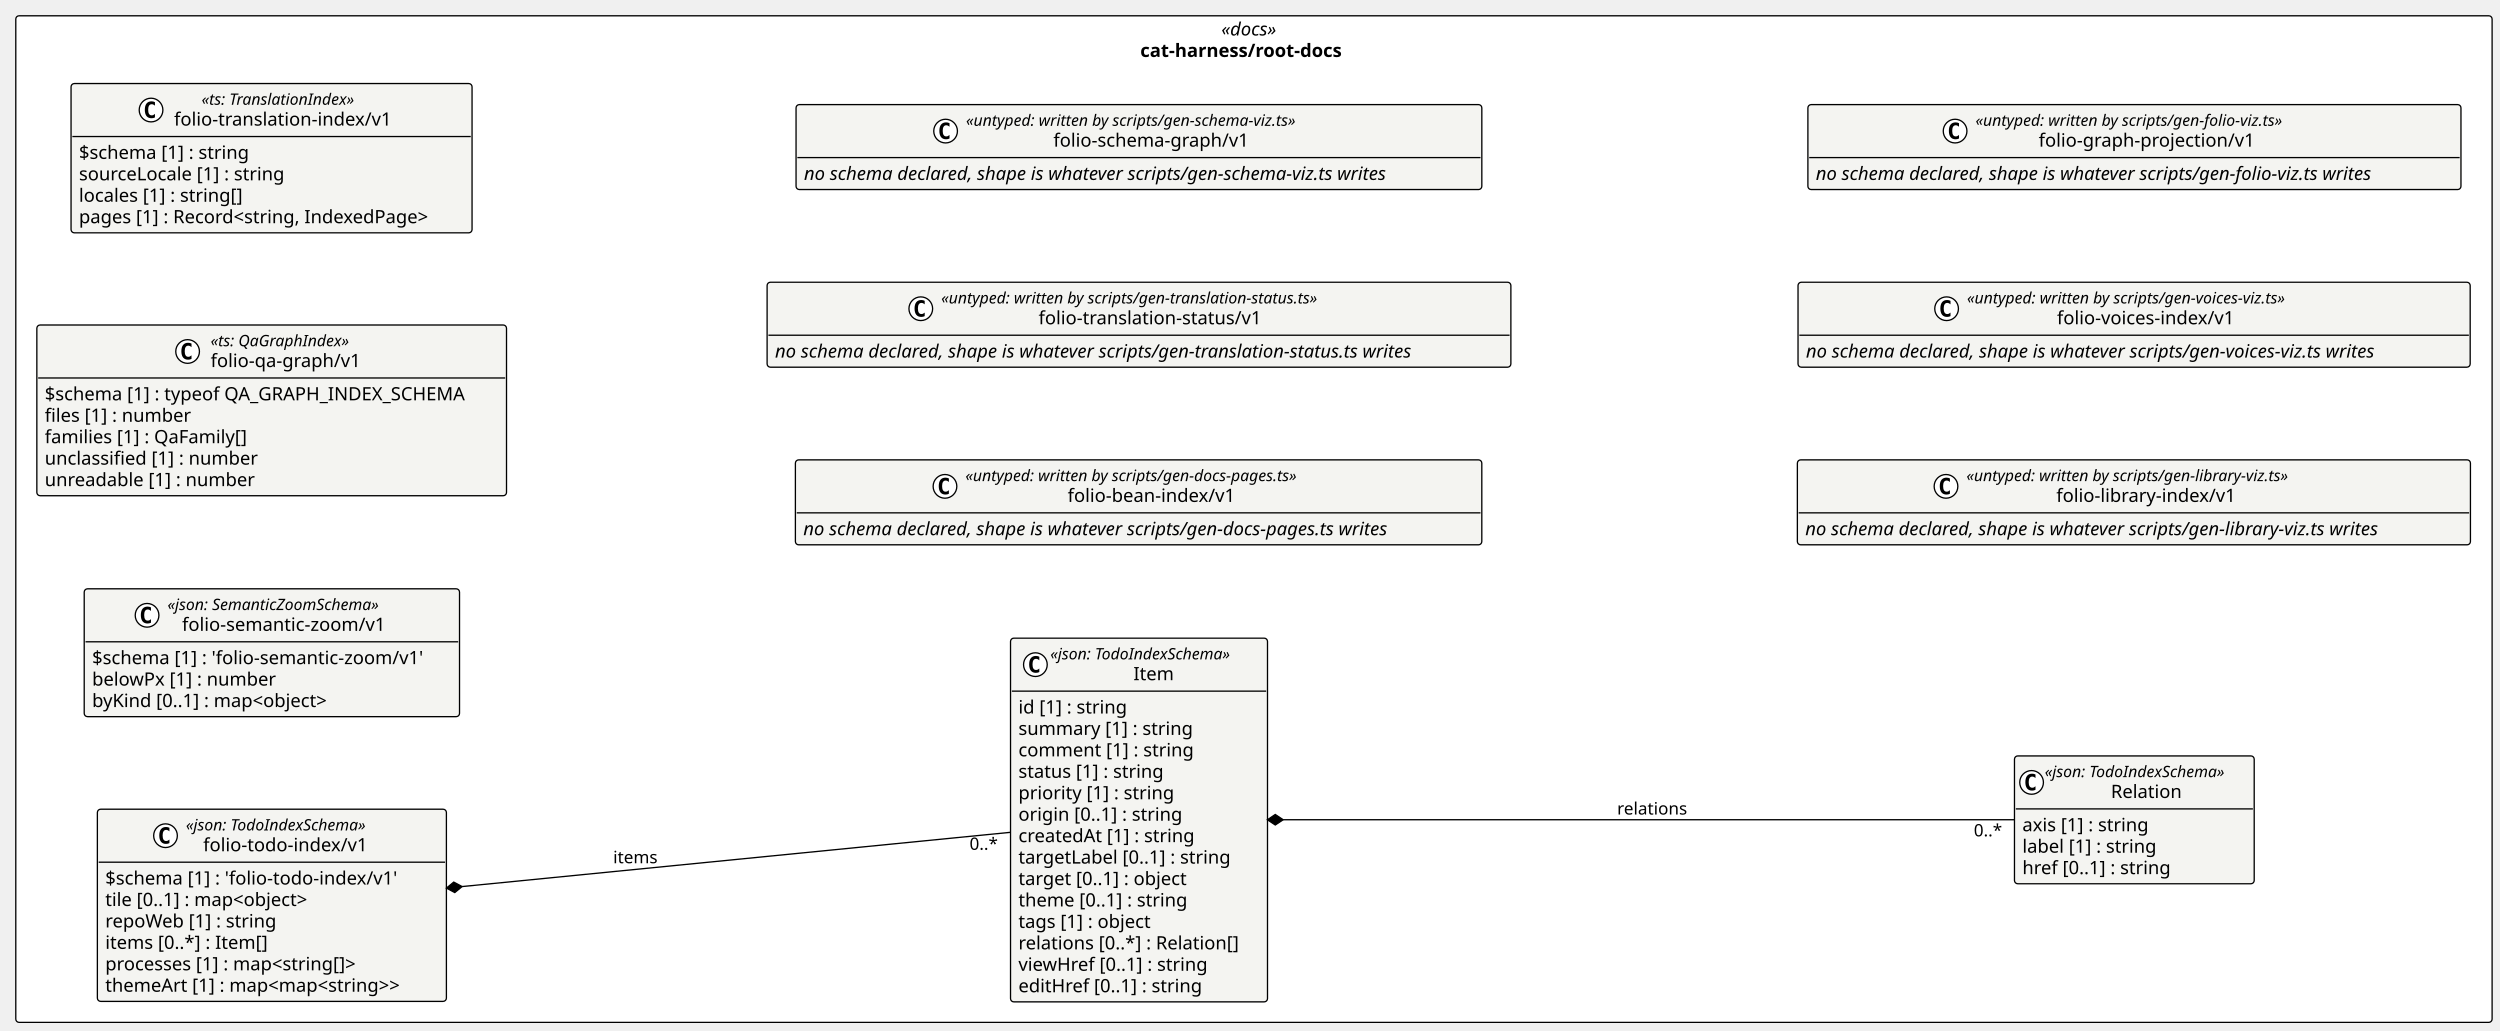
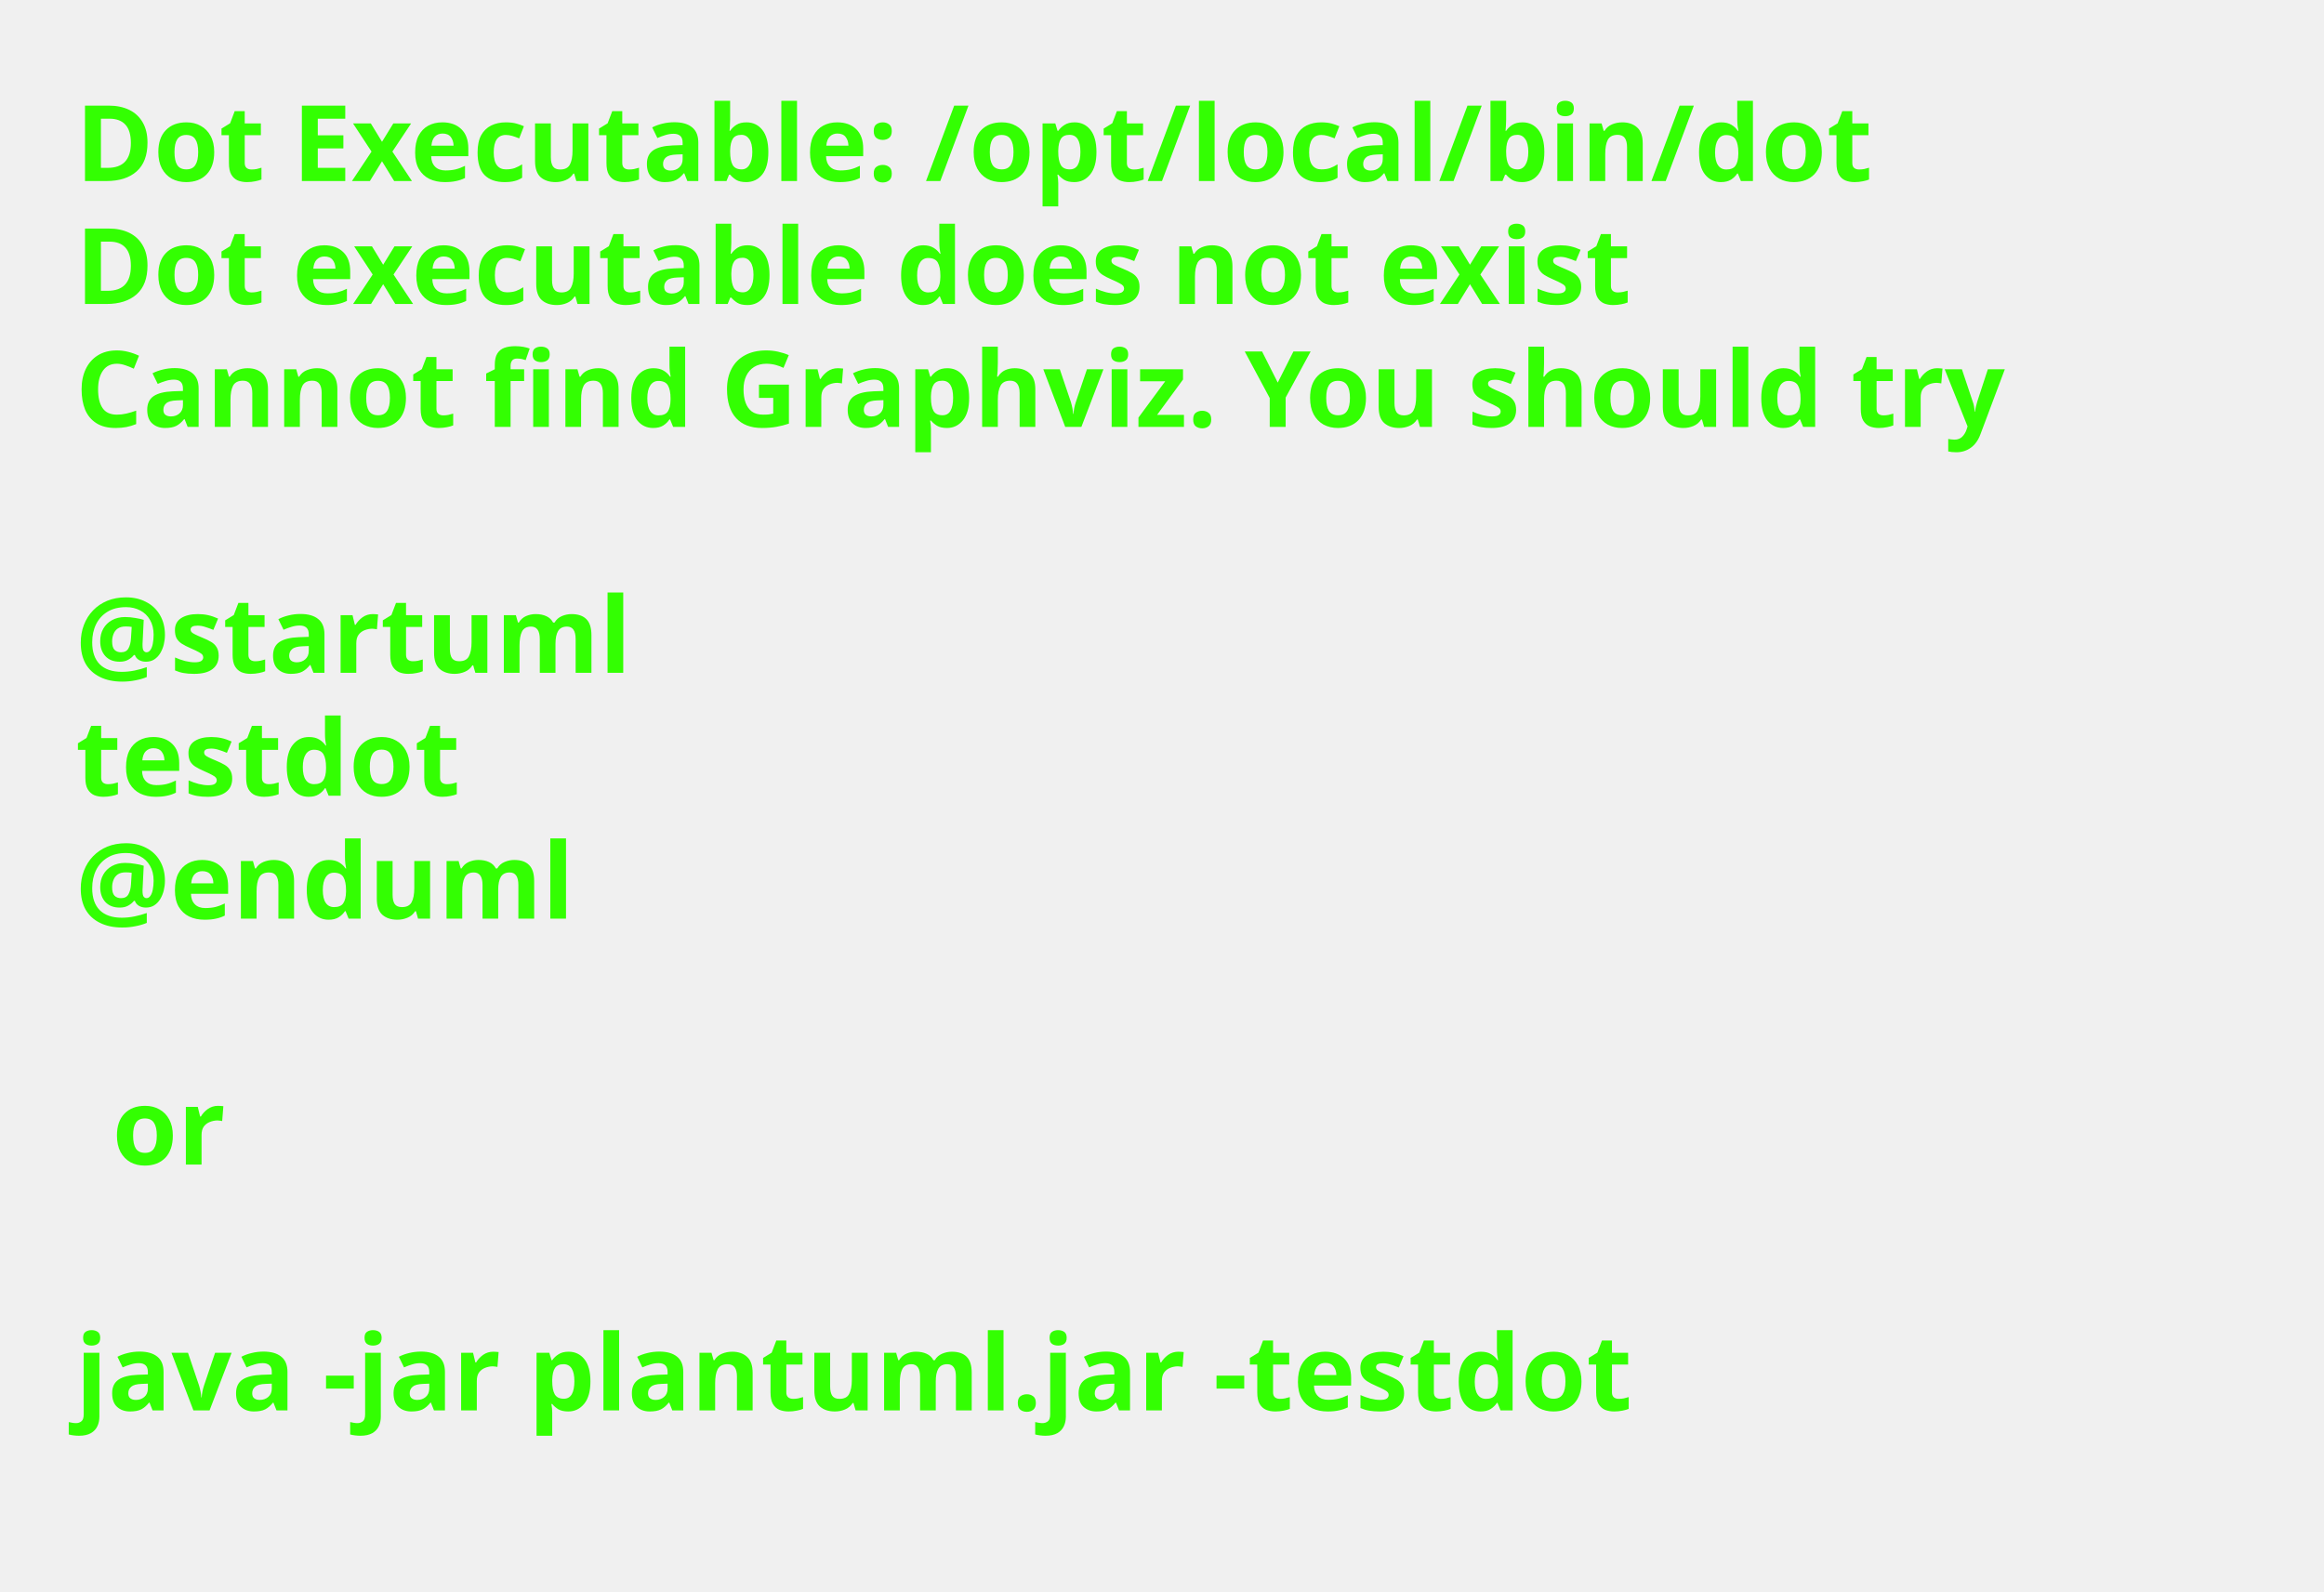
- <svg xmlns="http://www.w3.org/2000/svg" contentStyleType="text/css" height="783px" preserveAspectRatio="none" style="width:1900px;height:783px;background:#FFFFFF;" version="1.1" viewBox="0 0 1900 783" width="1900px" zoomAndPan="magnify">
+ <svg xmlns="http://www.w3.org/2000/svg" contentStyleType="text/css" height="211px" preserveAspectRatio="none" style="width:308px;height:211px;background:#FFFFFF;" version="1.1" viewBox="0 0 308 211" width="308px" zoomAndPan="magnify">
  <defs />
  <g>
-     <g id="cluster_pkg_cat_harness_root_docs">
-       <rect fill="#FFFFFF" height="765" rx="2.5" ry="2.5" style="stroke:#000000;stroke-width:1.0;" width="1882" x="12" y="12" />
-       <text fill="#000000" font-family="Verdana" font-size="14" font-style="italic" lengthAdjust="spacing" textLength="49.574" x="928.213" y="26.995">«docs»</text>
-       <text fill="#000000" font-family="Verdana" font-size="14" font-weight="bold" lengthAdjust="spacing" textLength="172.724" x="866.638" y="43.292">cat-harness/root-docs</text>
-     </g>
-     <g id="elem_cat_harness_root_docs_folio_todo_index_v1_Relation">
-       <rect codeLine="14" fill="#F4F4F1" height="97.156" id="cat_harness_root_docs_folio_todo_index_v1_Relation" rx="2.5" ry="2.5" style="stroke:#000000;stroke-width:1.0;" width="182.197" x="1531" y="574.5" />
-       <ellipse cx="1544" cy="594.633" fill="#FFFFFF" rx="9" ry="9" style="stroke:#000000;stroke-width:1.0;" />
-       <path d="M1546.969,600.273 Q1546.391,600.57 1545.75,600.711 Q1545.109,600.867 1544.406,600.867 Q1541.906,600.867 1540.578,599.227 Q1539.266,597.57 1539.266,594.445 Q1539.266,591.32 1540.578,589.664 Q1541.906,588.008 1544.406,588.008 Q1545.109,588.008 1545.75,588.164 Q1546.406,588.32 1546.969,588.617 L1546.969,591.336 Q1546.344,590.758 1545.75,590.492 Q1545.156,590.211 1544.531,590.211 Q1543.188,590.211 1542.5,591.289 Q1541.812,592.352 1541.812,594.445 Q1541.812,596.539 1542.5,597.617 Q1543.188,598.68 1544.531,598.68 Q1545.156,598.68 1545.75,598.414 Q1546.344,598.133 1546.969,597.555 L1546.969,600.273 Z " fill="#000000" />
-       <text fill="#000000" font-family="Verdana" font-size="12" font-style="italic" lengthAdjust="spacing" textLength="158.197" x="1554" y="590.639">«json: TodoIndexSchema»</text>
-       <text fill="#000000" font-family="Verdana" font-size="14" lengthAdjust="spacing" textLength="57.627" x="1604.285" y="606.464">Relation</text>
-       <line style="stroke:#000000;stroke-width:1.0;" x1="1532" x2="1712.197" y1="614.766" y2="614.766" />
-       <text fill="#000000" font-family="Verdana" font-size="14" lengthAdjust="spacing" textLength="106.135" x="1537" y="631.761">axis [1] : string</text>
-       <text fill="#000000" font-family="Verdana" font-size="14" lengthAdjust="spacing" textLength="111.945" x="1537" y="648.058">label [1] : string</text>
-       <text fill="#000000" font-family="Verdana" font-size="14" lengthAdjust="spacing" textLength="124.065" x="1537" y="664.355">href [0..1] : string</text>
-     </g>
-     <g id="elem_cat_harness_root_docs_folio_todo_index_v1_Item">
-       <rect codeLine="19" fill="#F4F4F1" height="276.422" id="cat_harness_root_docs_folio_todo_index_v1_Item" rx="2.5" ry="2.5" style="stroke:#000000;stroke-width:1.0;" width="195.299" x="768" y="485" />
-       <ellipse cx="786.896" cy="505.133" fill="#FFFFFF" rx="9" ry="9" style="stroke:#000000;stroke-width:1.0;" />
-       <path d="M789.865,510.773 Q789.286,511.07 788.646,511.211 Q788.005,511.367 787.302,511.367 Q784.802,511.367 783.474,509.727 Q782.161,508.07 782.161,504.945 Q782.161,501.82 783.474,500.164 Q784.802,498.508 787.302,498.508 Q788.005,498.508 788.646,498.664 Q789.302,498.82 789.865,499.117 L789.865,501.836 Q789.24,501.258 788.646,500.992 Q788.052,500.711 787.427,500.711 Q786.083,500.711 785.396,501.789 Q784.708,502.852 784.708,504.945 Q784.708,507.039 785.396,508.117 Q786.083,509.18 787.427,509.18 Q788.052,509.18 788.646,508.914 Q789.24,508.633 789.865,508.055 L789.865,510.773 Z " fill="#000000" />
-       <text fill="#000000" font-family="Verdana" font-size="12" font-style="italic" lengthAdjust="spacing" textLength="158.197" x="798.206" y="501.139">«json: TodoIndexSchema»</text>
-       <text fill="#000000" font-family="Verdana" font-size="14" lengthAdjust="spacing" textLength="31.869" x="861.37" y="516.964">Item</text>
-       <line style="stroke:#000000;stroke-width:1.0;" x1="769" x2="962.299" y1="525.266" y2="525.266" />
-       <text fill="#000000" font-family="Verdana" font-size="14" lengthAdjust="spacing" textLength="90.863" x="774" y="542.261">id [1] : string</text>
-       <text fill="#000000" font-family="Verdana" font-size="14" lengthAdjust="spacing" textLength="144.149" x="774" y="558.558">summary [1] : string</text>
-       <text fill="#000000" font-family="Verdana" font-size="14" lengthAdjust="spacing" textLength="144.601" x="774" y="574.855">comment [1] : string</text>
-       <text fill="#000000" font-family="Verdana" font-size="14" lengthAdjust="spacing" textLength="121.106" x="774" y="591.151">status [1] : string</text>
-       <text fill="#000000" font-family="Verdana" font-size="14" lengthAdjust="spacing" textLength="128.605" x="774" y="607.448">priority [1] : string</text>
-       <text fill="#000000" font-family="Verdana" font-size="14" lengthAdjust="spacing" textLength="135.755" x="774" y="623.745">origin [0..1] : string</text>
-       <text fill="#000000" font-family="Verdana" font-size="14" lengthAdjust="spacing" textLength="146.788" x="774" y="640.042">createdAt [1] : string</text>
-       <text fill="#000000" font-family="Verdana" font-size="14" lengthAdjust="spacing" textLength="176.477" x="774" y="656.339">targetLabel [0..1] : string</text>
-       <text fill="#000000" font-family="Verdana" font-size="14" lengthAdjust="spacing" textLength="141.661" x="774" y="672.636">target [0..1] : object</text>
-       <text fill="#000000" font-family="Verdana" font-size="14" lengthAdjust="spacing" textLength="141.121" x="774" y="688.933">theme [0..1] : string</text>
-       <text fill="#000000" font-family="Verdana" font-size="14" lengthAdjust="spacing" textLength="111.289" x="774" y="705.23">tags [1] : object</text>
-       <text fill="#000000" font-family="Verdana" font-size="14" lengthAdjust="spacing" textLength="183.299" x="774" y="721.526">relations [0..*] : Relation[]</text>
-       <text fill="#000000" font-family="Verdana" font-size="14" lengthAdjust="spacing" textLength="157.958" x="774" y="737.823">viewHref [0..1] : string</text>
-       <text fill="#000000" font-family="Verdana" font-size="14" lengthAdjust="spacing" textLength="152.599" x="774" y="754.12">editHref [0..1] : string</text>
-     </g>
-     <g id="elem_cat_harness_root_docs_folio_todo_index_v1_folio_todo_index_v1">
-       <rect codeLine="35" fill="#F4F4F1" height="146.047" id="cat_harness_root_docs_folio_todo_index_v1_folio_todo_index_v1" rx="2.5" ry="2.5" style="stroke:#000000;stroke-width:1.0;" width="265.265" x="74" y="615" />
-       <ellipse cx="125.784" cy="635.133" fill="#FFFFFF" rx="9" ry="9" style="stroke:#000000;stroke-width:1.0;" />
-       <path d="M128.752,640.773 Q128.174,641.07 127.534,641.211 Q126.893,641.367 126.19,641.367 Q123.69,641.367 122.362,639.727 Q121.049,638.07 121.049,634.945 Q121.049,631.82 122.362,630.164 Q123.69,628.508 126.19,628.508 Q126.893,628.508 127.534,628.664 Q128.19,628.82 128.752,629.117 L128.752,631.836 Q128.127,631.258 127.534,630.992 Q126.94,630.711 126.315,630.711 Q124.971,630.711 124.284,631.789 Q123.596,632.852 123.596,634.945 Q123.596,637.039 124.284,638.117 Q124.971,639.18 126.315,639.18 Q126.94,639.18 127.534,638.914 Q128.127,638.633 128.752,638.055 L128.752,640.773 Z " fill="#000000" />
-       <text fill="#000000" font-family="Verdana" font-size="12" font-style="italic" lengthAdjust="spacing" textLength="158.197" x="141.284" y="631.139">«json: TodoIndexSchema»</text>
-       <text fill="#000000" font-family="Verdana" font-size="14" lengthAdjust="spacing" textLength="131.906" x="154.429" y="646.964">folio-todo-index/v1</text>
-       <line style="stroke:#000000;stroke-width:1.0;" x1="75" x2="338.265" y1="655.266" y2="655.266" />
-       <text fill="#000000" font-family="Verdana" font-size="14" lengthAdjust="spacing" textLength="241.103" x="80" y="672.261">$schema [1] : 'folio-todo-index/v1'</text>
-       <text fill="#000000" font-family="Verdana" font-size="14" lengthAdjust="spacing" textLength="175.294" x="80" y="688.558">tile [0..1] : map&lt;object&gt;</text>
-       <text fill="#000000" font-family="Verdana" font-size="14" lengthAdjust="spacing" textLength="141.251" x="80" y="704.855">repoWeb [1] : string</text>
-       <text fill="#000000" font-family="Verdana" font-size="14" lengthAdjust="spacing" textLength="135.516" x="80" y="721.151">items [0..*] : Item[]</text>
-       <text fill="#000000" font-family="Verdana" font-size="14" lengthAdjust="spacing" textLength="213.589" x="80" y="737.448">processes [1] : map&lt;string[]&gt;</text>
-       <text fill="#000000" font-family="Verdana" font-size="14" lengthAdjust="spacing" textLength="253.265" x="80" y="753.745">themeArt [1] : map&lt;map&lt;string&gt;&gt;</text>
-     </g>
-     <g id="elem_cat_harness_root_docs_folio_semantic_zoom_v1_folio_semantic_zoom_v1">
-       <rect codeLine="43" fill="#F4F4F1" height="97.156" id="cat_harness_root_docs_folio_semantic_zoom_v1_folio_semantic_zoom_v1" rx="2.5" ry="2.5" style="stroke:#000000;stroke-width:1.0;" width="285.239" x="64" y="447.5" />
-       <ellipse cx="111.77" cy="467.633" fill="#FFFFFF" rx="9" ry="9" style="stroke:#000000;stroke-width:1.0;" />
-       <path d="M114.739,473.273 Q114.161,473.57 113.52,473.711 Q112.879,473.867 112.176,473.867 Q109.676,473.867 108.348,472.227 Q107.036,470.57 107.036,467.445 Q107.036,464.32 108.348,462.664 Q109.676,461.008 112.176,461.008 Q112.879,461.008 113.52,461.164 Q114.176,461.32 114.739,461.617 L114.739,464.336 Q114.114,463.758 113.52,463.492 Q112.926,463.211 112.301,463.211 Q110.957,463.211 110.27,464.289 Q109.582,465.352 109.582,467.445 Q109.582,469.539 110.27,470.617 Q110.957,471.68 112.301,471.68 Q112.926,471.68 113.52,471.414 Q114.114,471.133 114.739,470.555 L114.739,473.273 Z " fill="#000000" />
-       <text fill="#000000" font-family="Verdana" font-size="12" font-style="italic" lengthAdjust="spacing" textLength="186.199" x="127.27" y="463.639">«json: SemanticZoomSchema»</text>
-       <text fill="#000000" font-family="Verdana" font-size="14" lengthAdjust="spacing" textLength="164.042" x="138.349" y="479.464">folio-semantic-zoom/v1</text>
-       <line style="stroke:#000000;stroke-width:1.0;" x1="65" x2="348.239" y1="487.766" y2="487.766" />
-       <text fill="#000000" font-family="Verdana" font-size="14" lengthAdjust="spacing" textLength="273.239" x="70" y="504.761">$schema [1] : 'folio-semantic-zoom/v1'</text>
-       <text fill="#000000" font-family="Verdana" font-size="14" lengthAdjust="spacing" textLength="150.671" x="70" y="521.058">belowPx [1] : number</text>
-       <text fill="#000000" font-family="Verdana" font-size="14" lengthAdjust="spacing" textLength="201.414" x="70" y="537.355">byKind [0..1] : map&lt;object&gt;</text>
-     </g>
-     <g id="elem_cat_harness_root_docs_folio_qa_graph_v1">
-       <rect codeLine="48" fill="#F4F4F1" height="129.75" id="cat_harness_root_docs_folio_qa_graph_v1" rx="2.5" ry="2.5" style="stroke:#000000;stroke-width:1.0;" width="356.948" x="28" y="247" />
-       <ellipse cx="142.575" cy="267.133" fill="#FFFFFF" rx="9" ry="9" style="stroke:#000000;stroke-width:1.0;" />
-       <path d="M145.543,272.773 Q144.965,273.07 144.325,273.211 Q143.684,273.367 142.981,273.367 Q140.481,273.367 139.153,271.727 Q137.84,270.07 137.84,266.945 Q137.84,263.82 139.153,262.164 Q140.481,260.508 142.981,260.508 Q143.684,260.508 144.325,260.664 Q144.981,260.82 145.543,261.117 L145.543,263.836 Q144.918,263.258 144.325,262.992 Q143.731,262.711 143.106,262.711 Q141.762,262.711 141.075,263.789 Q140.387,264.852 140.387,266.945 Q140.387,269.039 141.075,270.117 Q141.762,271.18 143.106,271.18 Q143.731,271.18 144.325,270.914 Q144.918,270.633 145.543,270.055 L145.543,272.773 Z " fill="#000000" />
-       <text fill="#000000" font-family="Verdana" font-size="12" font-style="italic" lengthAdjust="spacing" textLength="120.352" x="160.048" y="263.139">«ts: QaGraphIndex»</text>
-       <text fill="#000000" font-family="Verdana" font-size="14" lengthAdjust="spacing" textLength="120.299" x="160.075" y="278.964">folio-qa-graph/v1</text>
-       <line style="stroke:#000000;stroke-width:1.0;" x1="29" x2="383.948" y1="287.266" y2="287.266" />
-       <text fill="#000000" font-family="Verdana" font-size="14" lengthAdjust="spacing" textLength="344.948" x="34" y="304.261">$schema [1] : typeof QA_GRAPH_INDEX_SCHEMA</text>
-       <text fill="#000000" font-family="Verdana" font-size="14" lengthAdjust="spacing" textLength="121.153" x="34" y="320.558">files [1] : number</text>
-       <text fill="#000000" font-family="Verdana" font-size="14" lengthAdjust="spacing" textLength="169.477" x="34" y="336.854">families [1] : QaFamily[]</text>
-       <text fill="#000000" font-family="Verdana" font-size="14" lengthAdjust="spacing" textLength="175.246" x="34" y="353.151">unclassified [1] : number</text>
-       <text fill="#000000" font-family="Verdana" font-size="14" lengthAdjust="spacing" textLength="172.088" x="34" y="369.448">unreadable [1] : number</text>
-     </g>
-     <g id="elem_cat_harness_root_docs_folio_translation_index_v1">
-       <rect codeLine="55" fill="#F4F4F1" height="113.453" id="cat_harness_root_docs_folio_translation_index_v1" rx="2.5" ry="2.5" style="stroke:#000000;stroke-width:1.0;" width="304.763" x="54" y="63.5" />
-       <ellipse cx="114.793" cy="83.633" fill="#FFFFFF" rx="9" ry="9" style="stroke:#000000;stroke-width:1.0;" />
-       <path d="M117.762,89.273 Q117.184,89.57 116.543,89.711 Q115.902,89.867 115.199,89.867 Q112.699,89.867 111.371,88.227 Q110.059,86.57 110.059,83.445 Q110.059,80.32 111.371,78.664 Q112.699,77.008 115.199,77.008 Q115.902,77.008 116.543,77.164 Q117.199,77.32 117.762,77.617 L117.762,80.336 Q117.137,79.758 116.543,79.492 Q115.949,79.211 115.324,79.211 Q113.981,79.211 113.293,80.289 Q112.606,81.352 112.606,83.445 Q112.606,85.539 113.293,86.617 Q113.981,87.68 115.324,87.68 Q115.949,87.68 116.543,87.414 Q117.137,87.133 117.762,86.555 L117.762,89.273 Z " fill="#000000" />
-       <text fill="#000000" font-family="Verdana" font-size="12" font-style="italic" lengthAdjust="spacing" textLength="133.893" x="153.185" y="79.639">«ts: TranslationIndex»</text>
-       <text fill="#000000" font-family="Verdana" font-size="14" lengthAdjust="spacing" textLength="175.677" x="132.293" y="95.464">folio-translation-index/v1</text>
-       <line style="stroke:#000000;stroke-width:1.0;" x1="55" x2="357.763" y1="103.766" y2="103.766" />
-       <text fill="#000000" font-family="Verdana" font-size="14" lengthAdjust="spacing" textLength="141.689" x="60" y="120.761">$schema [1] : string</text>
-       <text fill="#000000" font-family="Verdana" font-size="14" lengthAdjust="spacing" textLength="170.03" x="60" y="137.058">sourceLocale [1] : string</text>
-       <text fill="#000000" font-family="Verdana" font-size="14" lengthAdjust="spacing" textLength="137.539" x="60" y="153.355">locales [1] : string[]</text>
-       <text fill="#000000" font-family="Verdana" font-size="14" lengthAdjust="spacing" textLength="292.763" x="60" y="169.651">pages [1] : Record&lt;string, IndexedPage&gt;</text>
-     </g>
-     <g id="elem_cat_harness_root_docs_folio_bean_index_v1">
-       <rect codeLine="61" fill="#F4F4F1" height="64.562" id="cat_harness_root_docs_folio_bean_index_v1" rx="2.5" ry="2.5" style="stroke:#000000;stroke-width:1.0;" width="521.674" x="604.5" y="349.5" />
-       <ellipse cx="718.184" cy="369.633" fill="#FFFFFF" rx="9" ry="9" style="stroke:#000000;stroke-width:1.0;" />
-       <path d="M721.152,375.273 Q720.574,375.57 719.934,375.711 Q719.293,375.867 718.59,375.867 Q716.09,375.867 714.762,374.227 Q713.449,372.57 713.449,369.445 Q713.449,366.32 714.762,364.664 Q716.09,363.008 718.59,363.008 Q719.293,363.008 719.934,363.164 Q720.59,363.32 721.152,363.617 L721.152,366.336 Q720.527,365.758 719.934,365.492 Q719.34,365.211 718.715,365.211 Q717.371,365.211 716.684,366.289 Q715.996,367.352 715.996,369.445 Q715.996,371.539 716.684,372.617 Q717.371,373.68 718.715,373.68 Q719.34,373.68 719.934,373.414 Q720.527,373.133 721.152,372.555 L721.152,375.273 Z " fill="#000000" />
-       <text fill="#000000" font-family="Verdana" font-size="12" font-style="italic" lengthAdjust="spacing" textLength="290.807" x="733.684" y="365.639">«untyped: written by scripts/gen-docs-pages.ts»</text>
-       <text fill="#000000" font-family="Verdana" font-size="14" lengthAdjust="spacing" textLength="135.352" x="811.411" y="381.464">folio-bean-index/v1</text>
-       <line style="stroke:#000000;stroke-width:1.0;" x1="605.5" x2="1125.174" y1="389.766" y2="389.766" />
-       <text fill="#000000" font-family="Verdana" font-size="14" font-style="italic" lengthAdjust="spacing" textLength="509.674" x="610.5" y="406.761">no schema declared, shape is whatever scripts/gen-docs-pages.ts writes</text>
-     </g>
-     <g id="elem_cat_harness_root_docs_folio_translation_status_v1">
-       <rect codeLine="64" fill="#F4F4F1" height="64.562" id="cat_harness_root_docs_folio_translation_status_v1" rx="2.5" ry="2.5" style="stroke:#000000;stroke-width:1.0;" width="565.267" x="583" y="214.5" />
-       <ellipse cx="699.797" cy="234.633" fill="#FFFFFF" rx="9" ry="9" style="stroke:#000000;stroke-width:1.0;" />
-       <path d="M702.766,240.273 Q702.188,240.57 701.547,240.711 Q700.907,240.867 700.204,240.867 Q697.704,240.867 696.375,239.227 Q695.063,237.57 695.063,234.445 Q695.063,231.32 696.375,229.664 Q697.704,228.008 700.204,228.008 Q700.907,228.008 701.547,228.164 Q702.204,228.32 702.766,228.617 L702.766,231.336 Q702.141,230.758 701.547,230.492 Q700.954,230.211 700.329,230.211 Q698.985,230.211 698.297,231.289 Q697.61,232.352 697.61,234.445 Q697.61,236.539 698.297,237.617 Q698.985,238.68 700.329,238.68 Q700.954,238.68 701.547,238.414 Q702.141,238.133 702.766,237.555 L702.766,240.273 Z " fill="#000000" />
-       <text fill="#000000" font-family="Verdana" font-size="12" font-style="italic" lengthAdjust="spacing" textLength="328.172" x="715.297" y="230.639">«untyped: written by scripts/gen-translation-status.ts»</text>
-       <text fill="#000000" font-family="Verdana" font-size="14" lengthAdjust="spacing" textLength="180.148" x="789.31" y="246.464">folio-translation-status/v1</text>
-       <line style="stroke:#000000;stroke-width:1.0;" x1="584" x2="1147.267" y1="254.766" y2="254.766" />
-       <text fill="#000000" font-family="Verdana" font-size="14" font-style="italic" lengthAdjust="spacing" textLength="553.267" x="589" y="271.761">no schema declared, shape is whatever scripts/gen-translation-status.ts writes</text>
-     </g>
-     <g id="elem_cat_harness_root_docs_folio_schema_graph_v1">
-       <rect codeLine="67" fill="#F4F4F1" height="64.562" id="cat_harness_root_docs_folio_schema_graph_v1" rx="2.5" ry="2.5" style="stroke:#000000;stroke-width:1.0;" width="521.188" x="605" y="79.5" />
-       <ellipse cx="718.649" cy="99.633" fill="#FFFFFF" rx="9" ry="9" style="stroke:#000000;stroke-width:1.0;" />
-       <path d="M721.618,105.273 Q721.04,105.57 720.399,105.711 Q719.758,105.867 719.055,105.867 Q716.555,105.867 715.227,104.227 Q713.915,102.57 713.915,99.445 Q713.915,96.32 715.227,94.664 Q716.555,93.008 719.055,93.008 Q719.758,93.008 720.399,93.164 Q721.055,93.32 721.618,93.617 L721.618,96.336 Q720.993,95.758 720.399,95.492 Q719.805,95.211 719.18,95.211 Q717.836,95.211 717.149,96.289 Q716.461,97.352 716.461,99.445 Q716.461,101.539 717.149,102.617 Q717.836,103.68 719.18,103.68 Q719.805,103.68 720.399,103.414 Q720.993,103.133 721.618,102.555 L721.618,105.273 Z " fill="#000000" />
-       <text fill="#000000" font-family="Verdana" font-size="12" font-style="italic" lengthAdjust="spacing" textLength="290.391" x="734.149" y="95.639">«untyped: written by scripts/gen-schema-viz.ts»</text>
-       <text fill="#000000" font-family="Verdana" font-size="14" lengthAdjust="spacing" textLength="157.527" x="800.581" y="111.464">folio-schema-graph/v1</text>
-       <line style="stroke:#000000;stroke-width:1.0;" x1="606" x2="1125.188" y1="119.766" y2="119.766" />
-       <text fill="#000000" font-family="Verdana" font-size="14" font-style="italic" lengthAdjust="spacing" textLength="509.188" x="611" y="136.761">no schema declared, shape is whatever scripts/gen-schema-viz.ts writes</text>
-     </g>
-     <g id="elem_cat_harness_root_docs_folio_library_index_v1">
-       <rect codeLine="70" fill="#F4F4F1" height="64.562" id="cat_harness_root_docs_folio_library_index_v1" rx="2.5" ry="2.5" style="stroke:#000000;stroke-width:1.0;" width="511.536" x="1366" y="349.5" />
-       <ellipse cx="1478.959" cy="369.633" fill="#FFFFFF" rx="9" ry="9" style="stroke:#000000;stroke-width:1.0;" />
-       <path d="M1481.928,375.273 Q1481.35,375.57 1480.709,375.711 Q1480.069,375.867 1479.366,375.867 Q1476.866,375.867 1475.538,374.227 Q1474.225,372.57 1474.225,369.445 Q1474.225,366.32 1475.538,364.664 Q1476.866,363.008 1479.366,363.008 Q1480.069,363.008 1480.709,363.164 Q1481.366,363.32 1481.928,363.617 L1481.928,366.336 Q1481.303,365.758 1480.709,365.492 Q1480.116,365.211 1479.491,365.211 Q1478.147,365.211 1477.459,366.289 Q1476.772,367.352 1476.772,369.445 Q1476.772,371.539 1477.459,372.617 Q1478.147,373.68 1479.491,373.68 Q1480.116,373.68 1480.709,373.414 Q1481.303,373.133 1481.928,372.555 L1481.928,375.273 Z " fill="#000000" />
-       <text fill="#000000" font-family="Verdana" font-size="12" font-style="italic" lengthAdjust="spacing" textLength="282.117" x="1494.459" y="365.639">«untyped: written by scripts/gen-library-viz.ts»</text>
-       <text fill="#000000" font-family="Verdana" font-size="14" lengthAdjust="spacing" textLength="145.441" x="1562.797" y="381.464">folio-library-index/v1</text>
-       <line style="stroke:#000000;stroke-width:1.0;" x1="1367" x2="1876.536" y1="389.766" y2="389.766" />
-       <text fill="#000000" font-family="Verdana" font-size="14" font-style="italic" lengthAdjust="spacing" textLength="499.536" x="1372" y="406.761">no schema declared, shape is whatever scripts/gen-library-viz.ts writes</text>
-     </g>
-     <g id="elem_cat_harness_root_docs_folio_voices_index_v1">
-       <rect codeLine="73" fill="#F4F4F1" height="64.562" id="cat_harness_root_docs_folio_voices_index_v1" rx="2.5" ry="2.5" style="stroke:#000000;stroke-width:1.0;" width="510.839" x="1366.5" y="214.5" />
-       <ellipse cx="1479.41" cy="234.633" fill="#FFFFFF" rx="9" ry="9" style="stroke:#000000;stroke-width:1.0;" />
-       <path d="M1482.378,240.273 Q1481.8,240.57 1481.16,240.711 Q1480.519,240.867 1479.816,240.867 Q1477.316,240.867 1475.988,239.227 Q1474.675,237.57 1474.675,234.445 Q1474.675,231.32 1475.988,229.664 Q1477.316,228.008 1479.816,228.008 Q1480.519,228.008 1481.16,228.164 Q1481.816,228.32 1482.378,228.617 L1482.378,231.336 Q1481.753,230.758 1481.16,230.492 Q1480.566,230.211 1479.941,230.211 Q1478.597,230.211 1477.91,231.289 Q1477.222,232.352 1477.222,234.445 Q1477.222,236.539 1477.91,237.617 Q1478.597,238.68 1479.941,238.68 Q1480.566,238.68 1481.16,238.414 Q1481.753,238.133 1482.378,237.555 L1482.378,240.273 Z " fill="#000000" />
-       <text fill="#000000" font-family="Verdana" font-size="12" font-style="italic" lengthAdjust="spacing" textLength="281.519" x="1494.91" y="230.639">«untyped: written by scripts/gen-voices-viz.ts»</text>
-       <text fill="#000000" font-family="Verdana" font-size="14" lengthAdjust="spacing" textLength="144.744" x="1563.297" y="246.464">folio-voices-index/v1</text>
-       <line style="stroke:#000000;stroke-width:1.0;" x1="1367.5" x2="1876.339" y1="254.766" y2="254.766" />
-       <text fill="#000000" font-family="Verdana" font-size="14" font-style="italic" lengthAdjust="spacing" textLength="498.839" x="1372.5" y="271.761">no schema declared, shape is whatever scripts/gen-voices-viz.ts writes</text>
-     </g>
-     <g id="elem_cat_harness_root_docs_folio_graph_projection_v1">
-       <rect codeLine="76" fill="#F4F4F1" height="64.562" id="cat_harness_root_docs_folio_graph_projection_v1" rx="2.5" ry="2.5" style="stroke:#000000;stroke-width:1.0;" width="496.333" x="1374" y="79.5" />
-       <ellipse cx="1485.873" cy="99.633" fill="#FFFFFF" rx="9" ry="9" style="stroke:#000000;stroke-width:1.0;" />
-       <path d="M1488.842,105.273 Q1488.264,105.57 1487.623,105.711 Q1486.983,105.867 1486.28,105.867 Q1483.78,105.867 1482.452,104.227 Q1481.139,102.57 1481.139,99.445 Q1481.139,96.32 1482.452,94.664 Q1483.78,93.008 1486.28,93.008 Q1486.983,93.008 1487.623,93.164 Q1488.28,93.32 1488.842,93.617 L1488.842,96.336 Q1488.217,95.758 1487.623,95.492 Q1487.03,95.211 1486.405,95.211 Q1485.061,95.211 1484.373,96.289 Q1483.686,97.352 1483.686,99.445 Q1483.686,101.539 1484.373,102.617 Q1485.061,103.68 1486.405,103.68 Q1487.03,103.68 1487.623,103.414 Q1488.217,103.133 1488.842,102.555 L1488.842,105.273 Z " fill="#000000" />
-       <text fill="#000000" font-family="Verdana" font-size="12" font-style="italic" lengthAdjust="spacing" textLength="269.086" x="1501.373" y="95.639">«untyped: written by scripts/gen-folio-viz.ts»</text>
-       <text fill="#000000" font-family="Verdana" font-size="14" lengthAdjust="spacing" textLength="173.059" x="1549.387" y="111.464">folio-graph-projection/v1</text>
-       <line style="stroke:#000000;stroke-width:1.0;" x1="1375" x2="1869.333" y1="119.766" y2="119.766" />
-       <text fill="#000000" font-family="Verdana" font-size="14" font-style="italic" lengthAdjust="spacing" textLength="484.333" x="1380" y="136.761">no schema declared, shape is whatever scripts/gen-folio-viz.ts writes</text>
-     </g>
-     <g id="link_cat_harness_root_docs_folio_todo_index_v1_Item_cat_harness_root_docs_folio_todo_index_v1_Relation">
-       <path codeLine="81" d="M975.21,623 C1122.24,623 1387.96,623 1530.94,623 " fill="none" id="cat_harness_root_docs_folio_todo_index_v1_Item-backto-cat_harness_root_docs_folio_todo_index_v1_Relation" style="stroke:#000000;stroke-width:1.0;" />
-       <polygon fill="#000000" points="963.21,623,969.21,627,975.21,623,969.21,619,963.21,623" style="stroke:#000000;stroke-width:1.0;" />
-       <text fill="#000000" font-family="Verdana" font-size="13" lengthAdjust="spacing" textLength="56.596" x="1229" y="619.067">relations</text>
-       <text fill="#000000" font-family="Verdana" font-size="13" lengthAdjust="spacing" textLength="23.036" x="1500.082" y="635.64">0..*</text>
-     </g>
-     <g id="link_cat_harness_root_docs_folio_todo_index_v1_folio_todo_index_v1_cat_harness_root_docs_folio_todo_index_v1_Item">
-       <path codeLine="82" d="M351.212,673.779 C477.922,661.249 654.5,643.78 767.87,632.56 " fill="none" id="cat_harness_root_docs_folio_todo_index_v1_folio_todo_index_v1-backto-cat_harness_root_docs_folio_todo_index_v1_Item" style="stroke:#000000;stroke-width:1.0;" />
-       <polygon fill="#000000" points="339.27,674.96,345.635,678.35,351.212,673.779,344.847,670.389,339.27,674.96" style="stroke:#000000;stroke-width:1.0;" />
-       <text fill="#000000" font-family="Verdana" font-size="13" lengthAdjust="spacing" textLength="36.144" x="466" y="656.067">items</text>
-       <text fill="#000000" font-family="Verdana" font-size="13" lengthAdjust="spacing" textLength="23.036" x="736.846" y="645.869">0..*</text>
-     </g>
+     <text fill="#33FF02" font-family="sans-serif" font-size="14" font-weight="bold" lengthAdjust="spacing" textLength="264.954" x="10" y="24">Dot Executable: /opt/local/bin/dot</text>
+     <text fill="#33FF02" font-family="sans-serif" font-size="14" font-weight="bold" lengthAdjust="spacing" textLength="236.264" x="10" y="40.297">Dot executable does not exist</text>
+     <text fill="#33FF02" font-family="sans-serif" font-size="14" font-weight="bold" lengthAdjust="spacing" textLength="291.587" x="10" y="56.594">Cannot find Graphviz. You should try</text>
+     <text fill="#33FF02" font-family="sans-serif" font-size="14" font-weight="bold" lengthAdjust="spacing" textLength="4.874" x="10" y="72.891"> </text>
+     <text fill="#33FF02" font-family="sans-serif" font-size="14" font-weight="bold" lengthAdjust="spacing" textLength="81.423" x="10" y="89.188">@startuml</text>
+     <text fill="#33FF02" font-family="sans-serif" font-size="14" font-weight="bold" lengthAdjust="spacing" textLength="57.545" x="10" y="105.484">testdot</text>
+     <text fill="#33FF02" font-family="sans-serif" font-size="14" font-weight="bold" lengthAdjust="spacing" textLength="72.837" x="10" y="121.781">@enduml</text>
+     <text fill="#33FF02" font-family="sans-serif" font-size="14" font-weight="bold" lengthAdjust="spacing" textLength="4.874" x="10" y="138.078"> </text>
+     <text fill="#33FF02" font-family="sans-serif" font-size="14" font-weight="bold" lengthAdjust="spacing" textLength="16.523" x="14.874" y="154.375">or</text>
+     <text fill="#33FF02" font-family="sans-serif" font-size="14" font-weight="bold" lengthAdjust="spacing" textLength="4.874" x="10" y="170.672"> </text>
+     <text fill="#33FF02" font-family="sans-serif" font-size="14" font-weight="bold" lengthAdjust="spacing" textLength="234.507" x="10" y="186.969">java -jar plantuml.jar -testdot</text>
+     <text fill="#33FF02" font-family="sans-serif" font-size="14" font-weight="bold" lengthAdjust="spacing" textLength="4.874" x="10" y="203.266"> </text>
  </g>
</svg>
